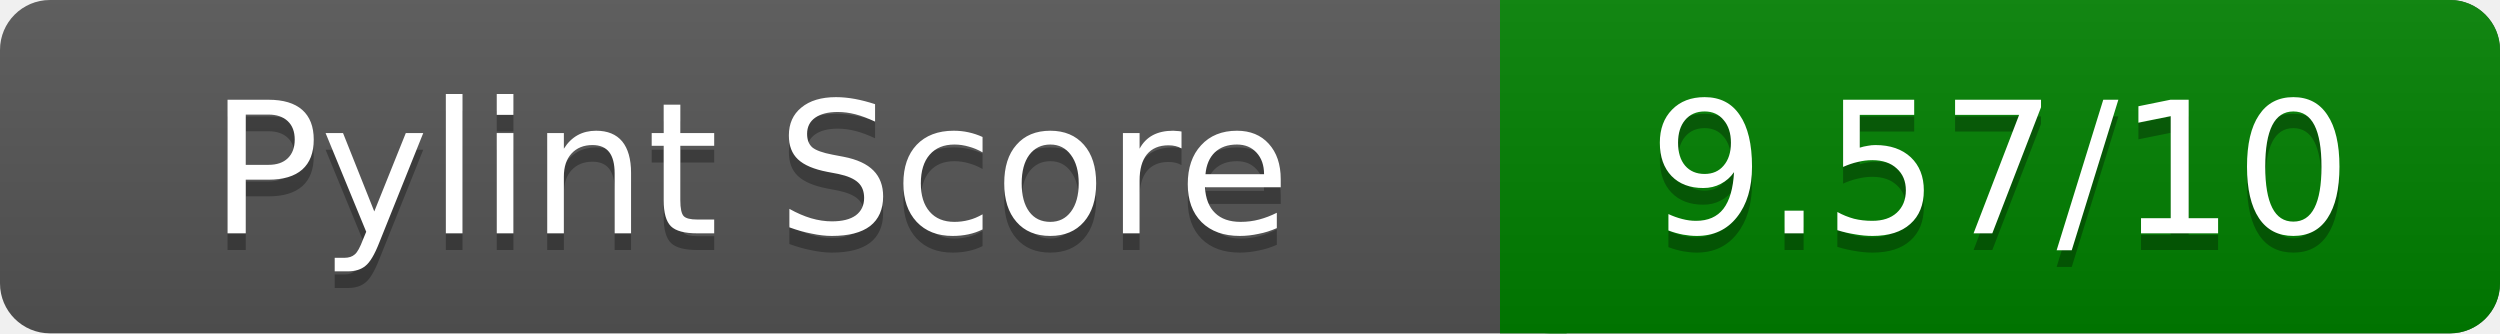
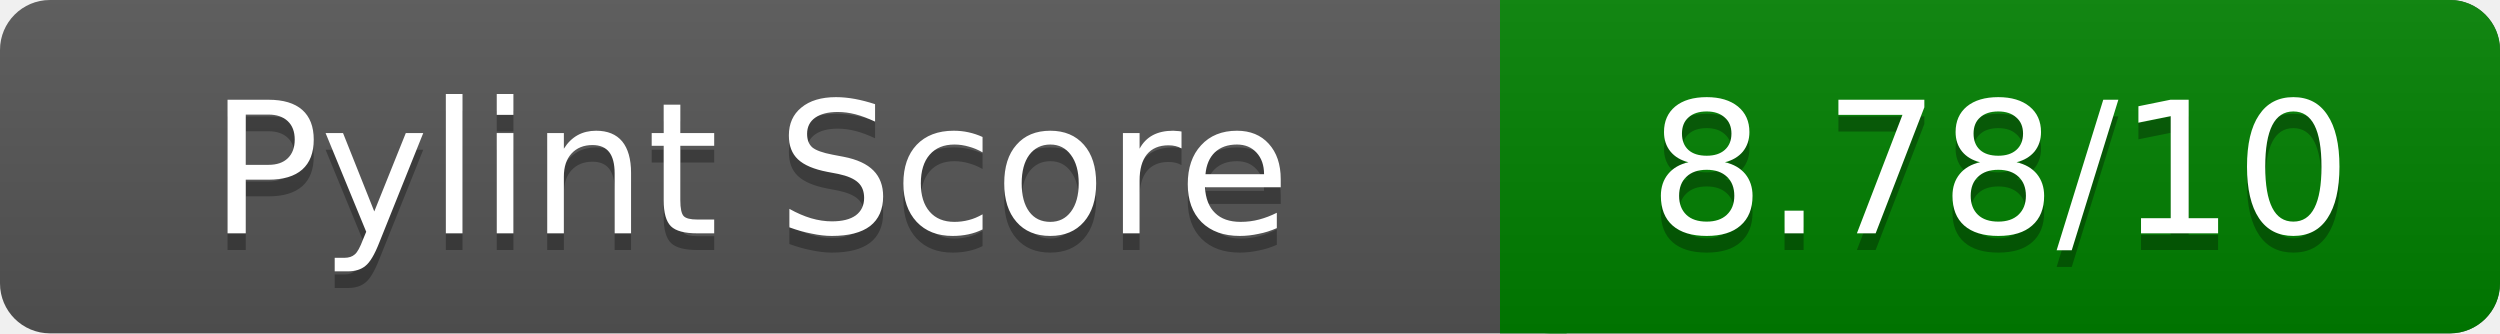
<svg xmlns="http://www.w3.org/2000/svg" width="150" height="20" role="img" aria-label="Pylint Score">
  <linearGradient id="a" x2="0" y2="100%">
    <stop offset="0" stop-color="#bbb" stop-opacity=".1" />
    <stop offset="1" stop-opacity=".1" />
  </linearGradient>
  <rect rx="3" width="150" height="20" fill="#555" />
  <rect rx="3" x="90" width="60" height="20" fill="green" />
  <path fill="green" d="M90 0h4v20h-4z" />
  <rect rx="3" width="150" height="20" fill="url(#a)" />
  <g fill="#fff" text-anchor="middle" font-family="Verdana,DejaVu Sans,sans-serif" font-size="11">
    <text x="45" y="15" fill="#010101" fill-opacity=".3">Pylint Score</text>
    <text x="45" y="14">Pylint Score</text>
-     <text x="120" y="15" fill="#010101" fill-opacity=".3">9.57/10</text>
-     <text x="120" y="14">9.57/10</text>
+     <text x="120" y="15" fill="#010101" fill-opacity=".3">8.78/10</text>
+     <text x="120" y="14">8.78/10</text>
  </g>
</svg>
